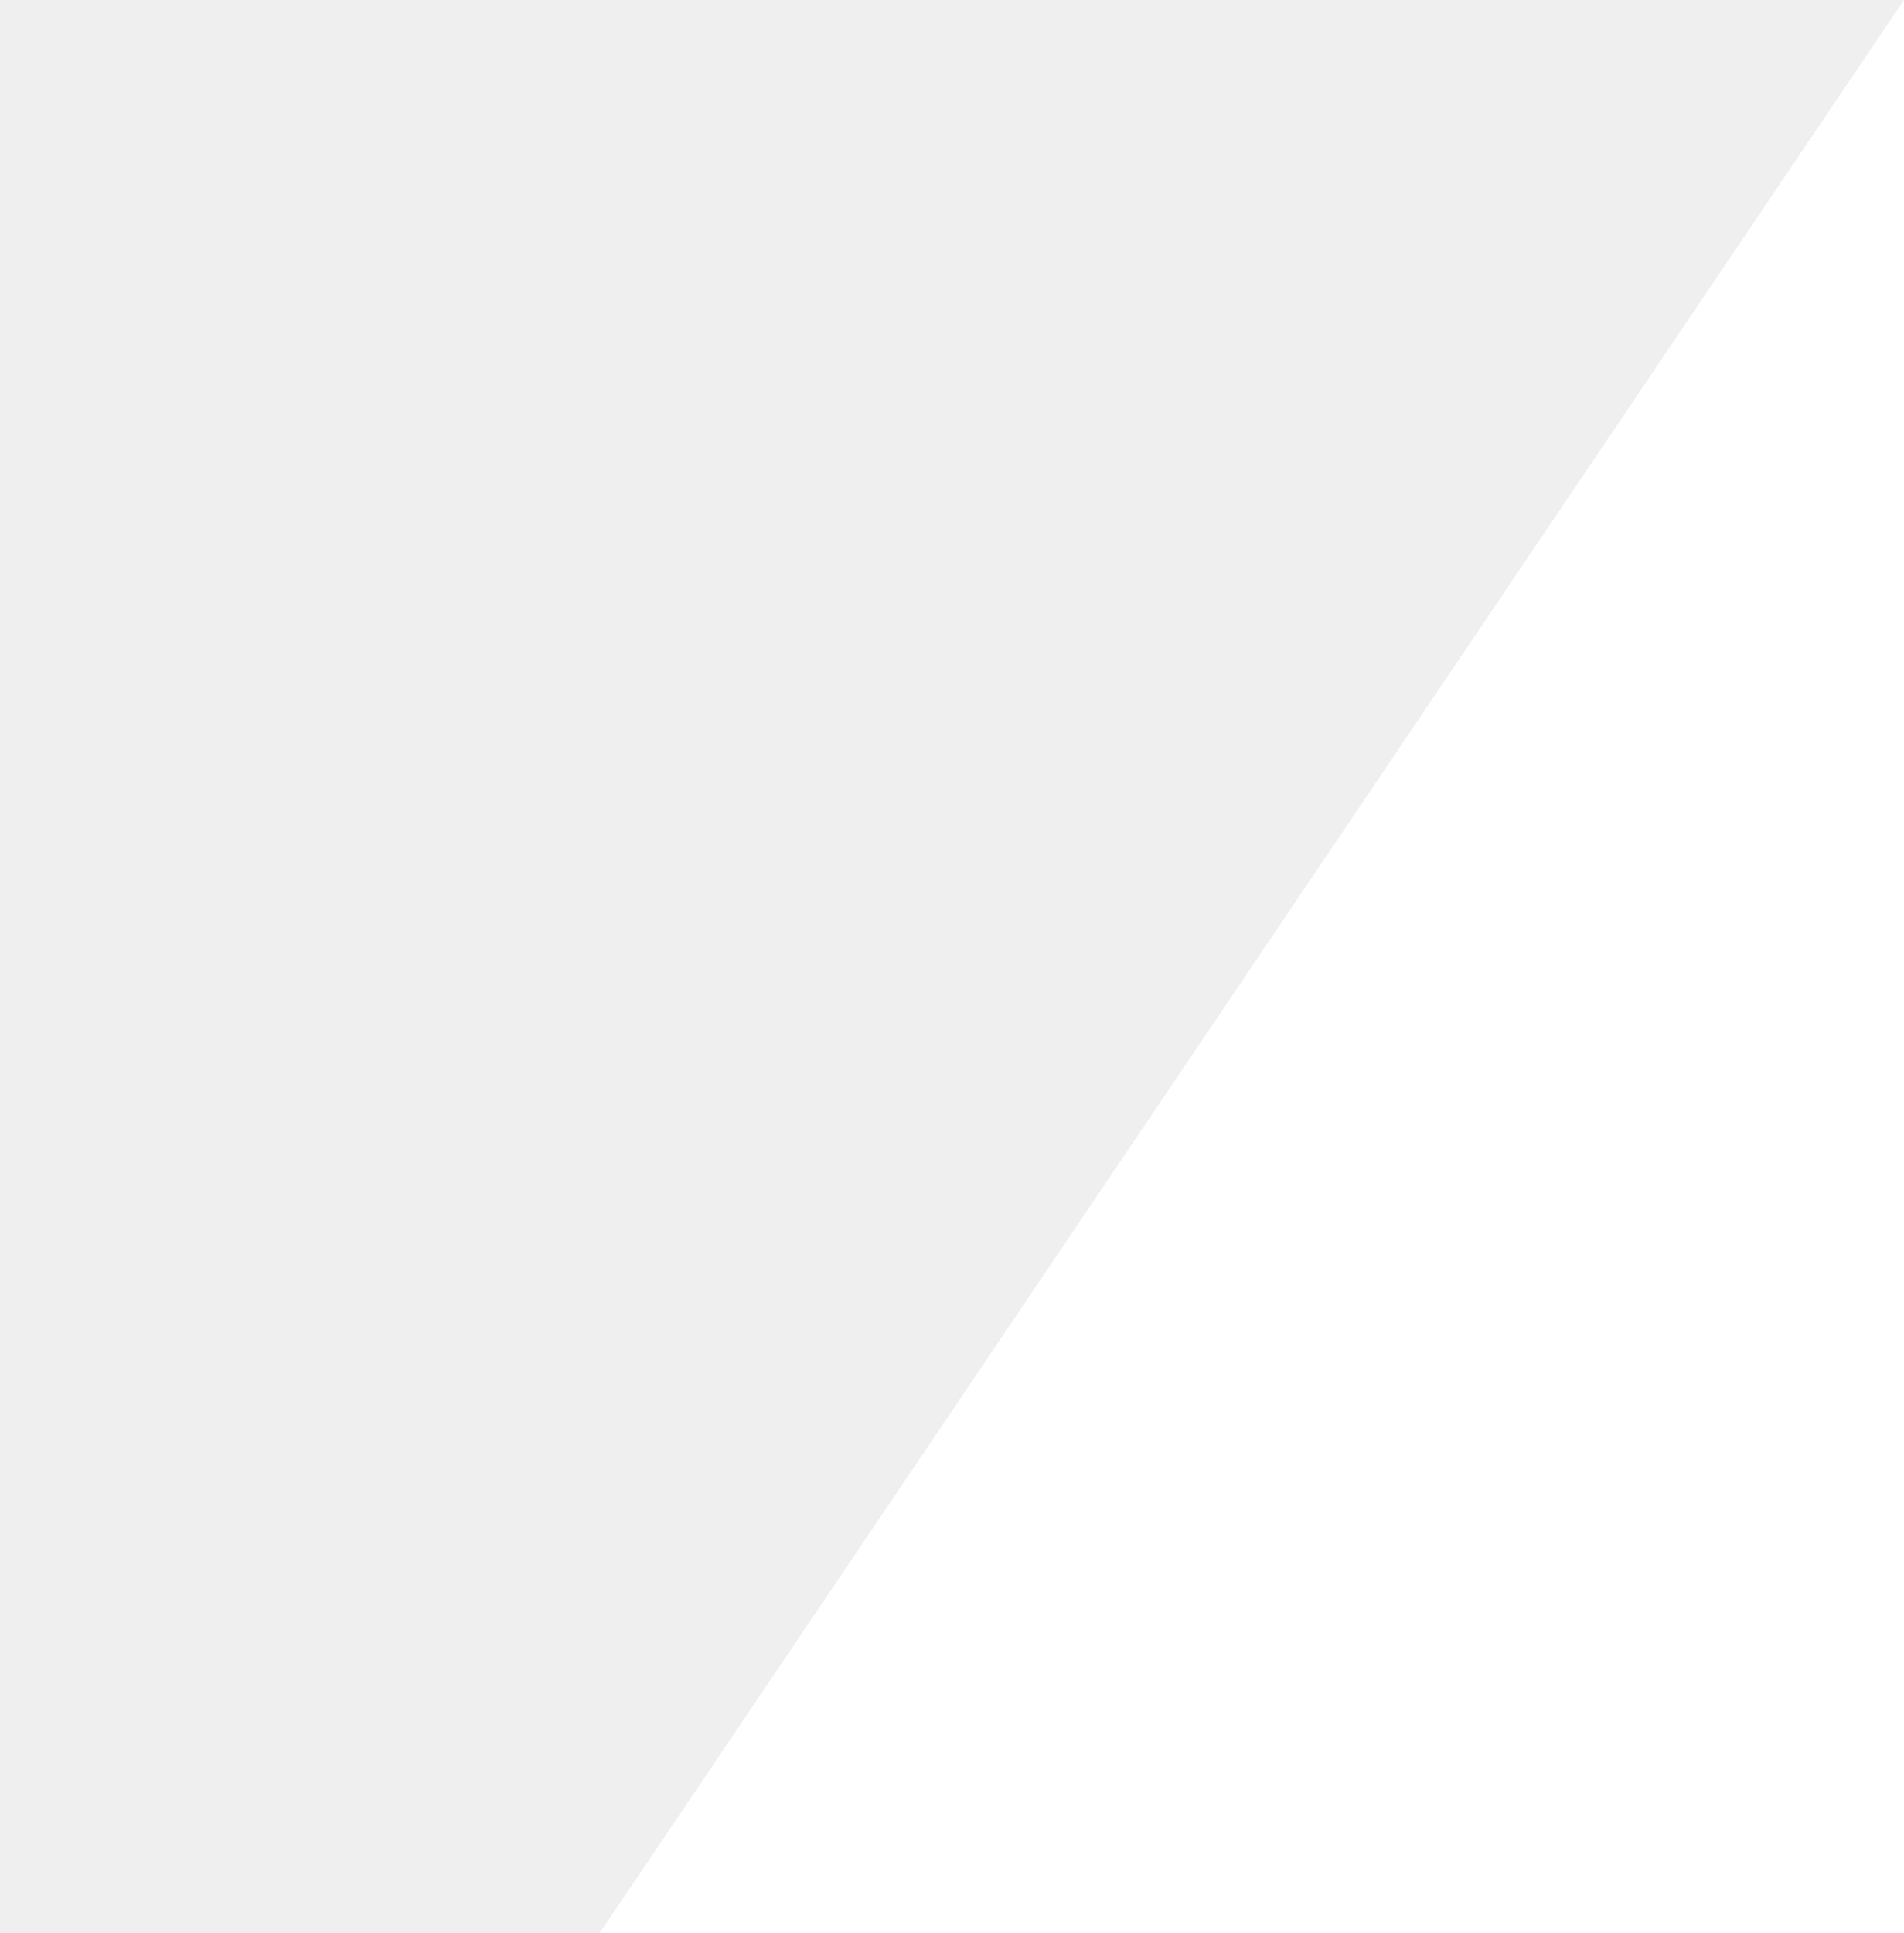
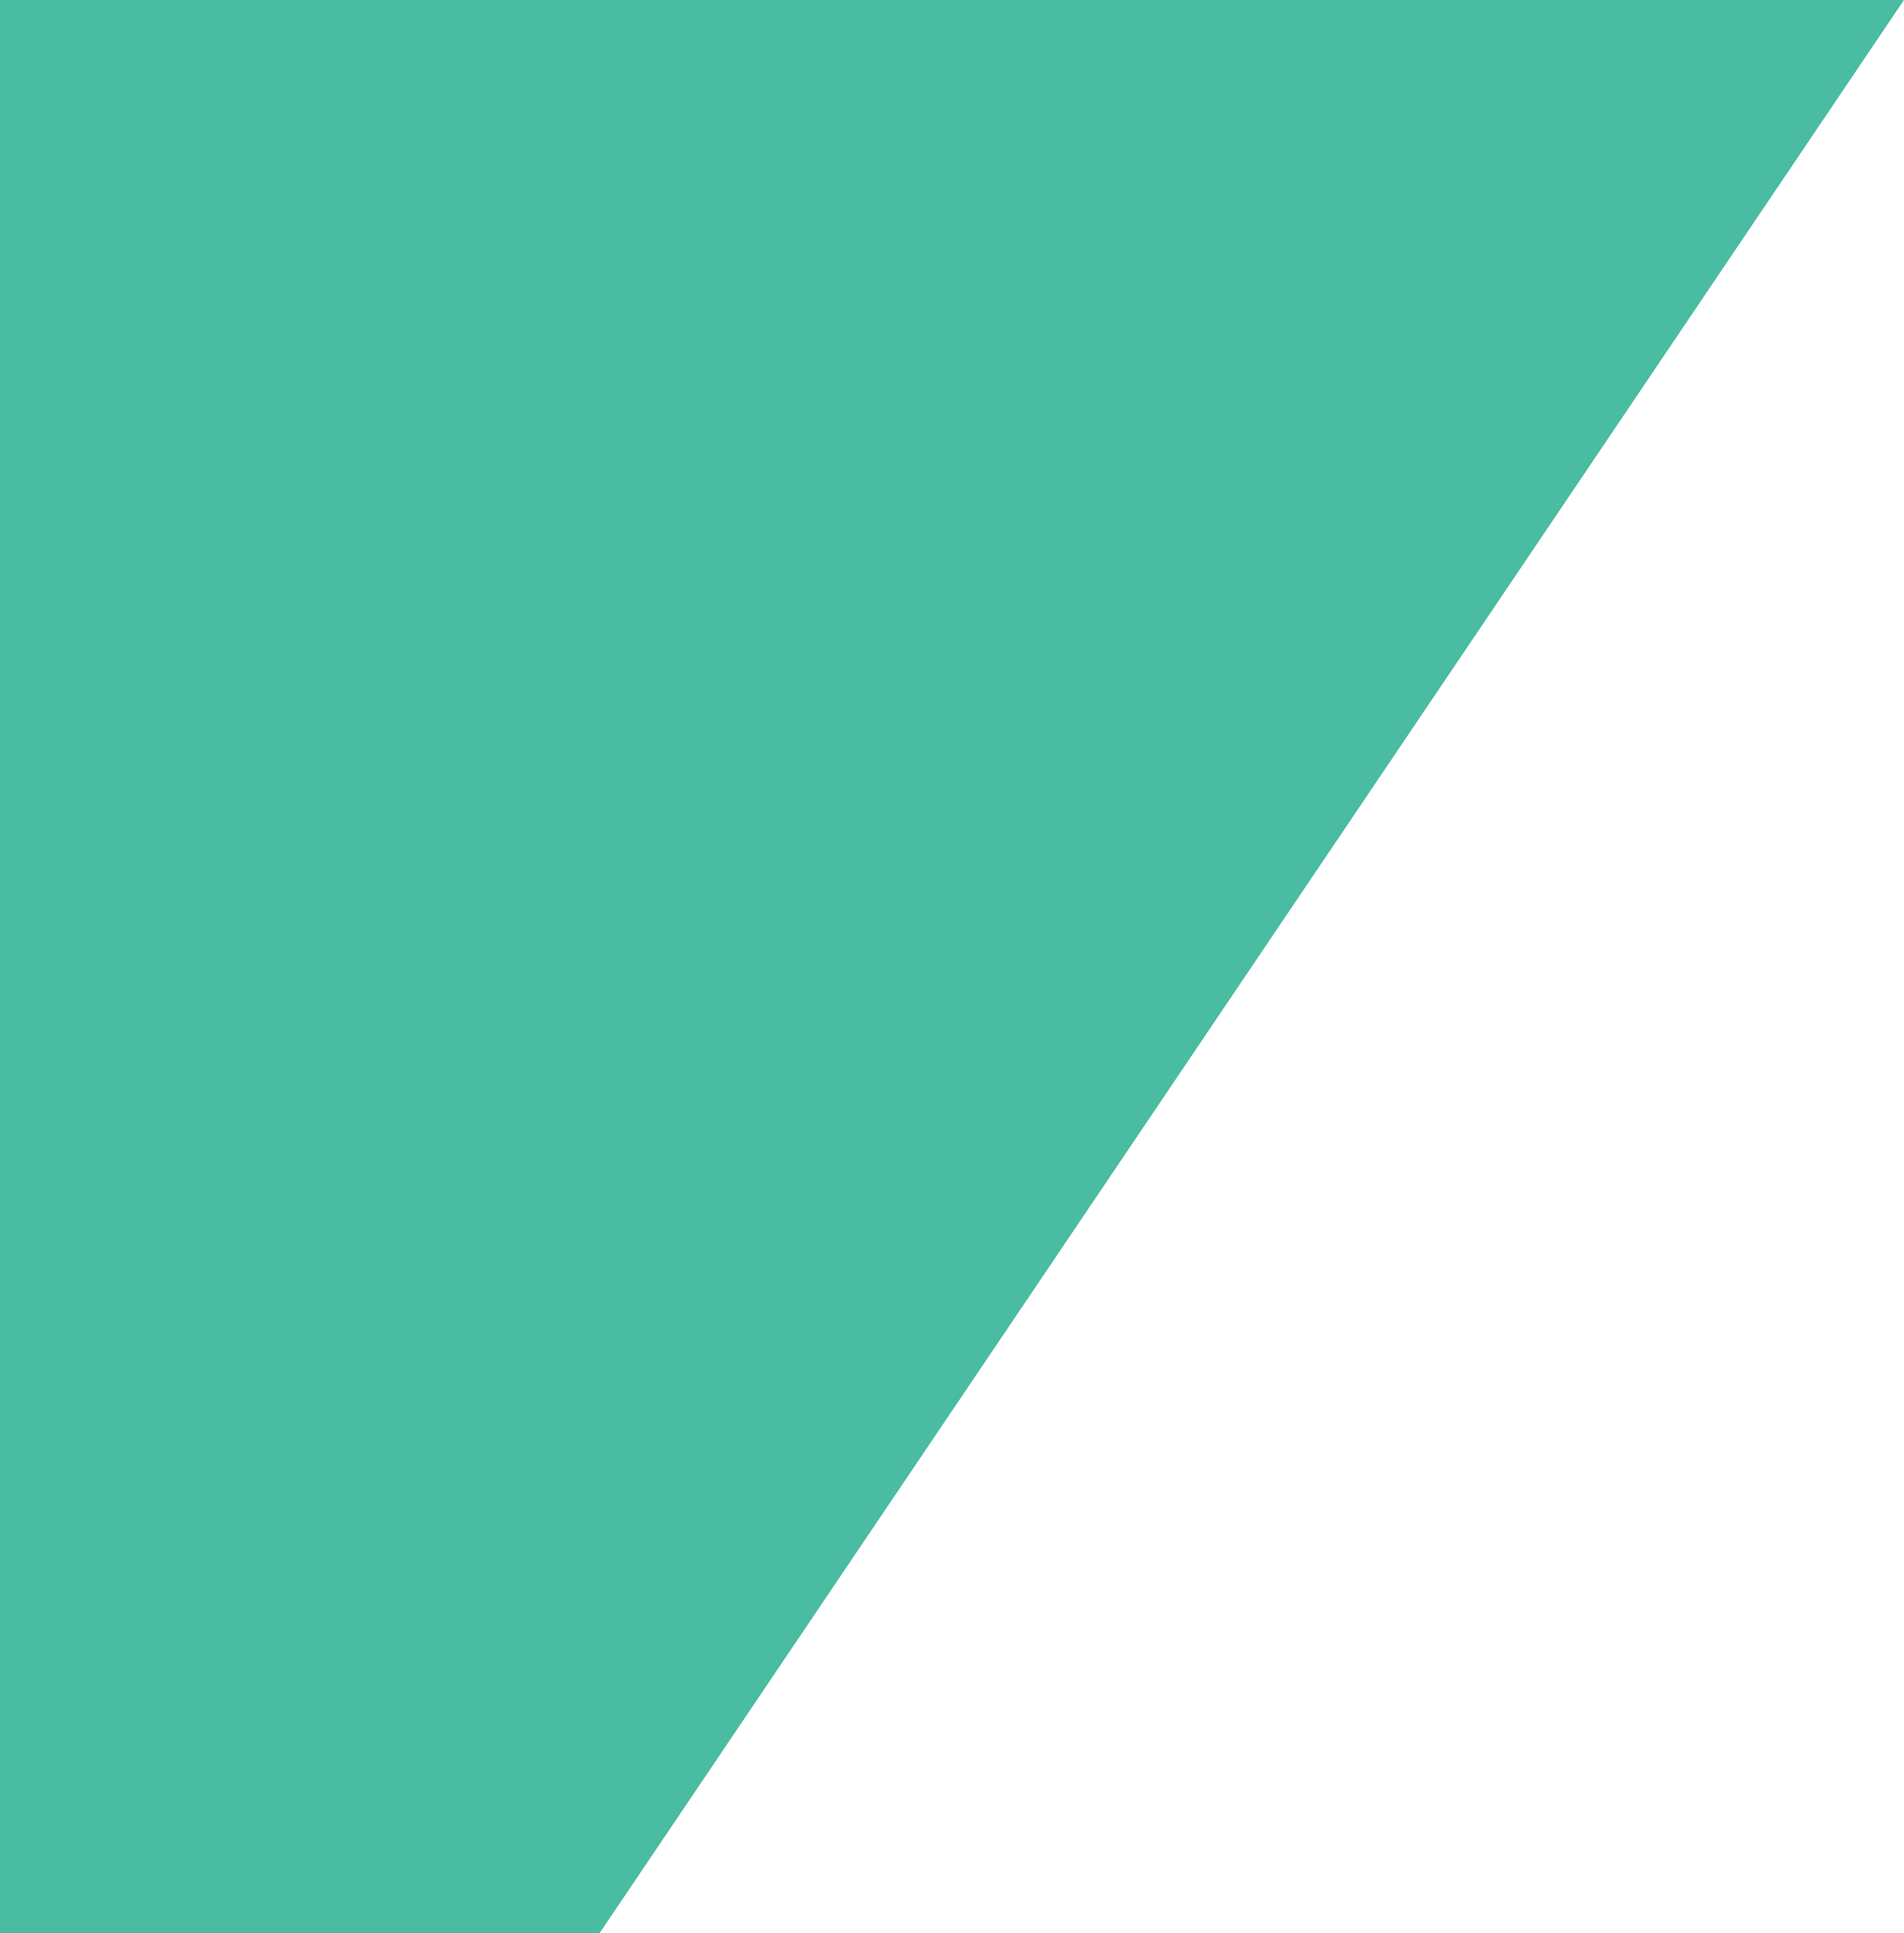
<svg xmlns="http://www.w3.org/2000/svg" width="1064" height="1080" viewBox="0 0 1064 1080" fill="none">
-   <path d="M1064 0L335.126 1080H0V0H1064Z" fill="#EFEFEF" />
+   <path d="M1064 0L335.126 1080H0V0H1064Z" fill="#49bca1" />
</svg>
